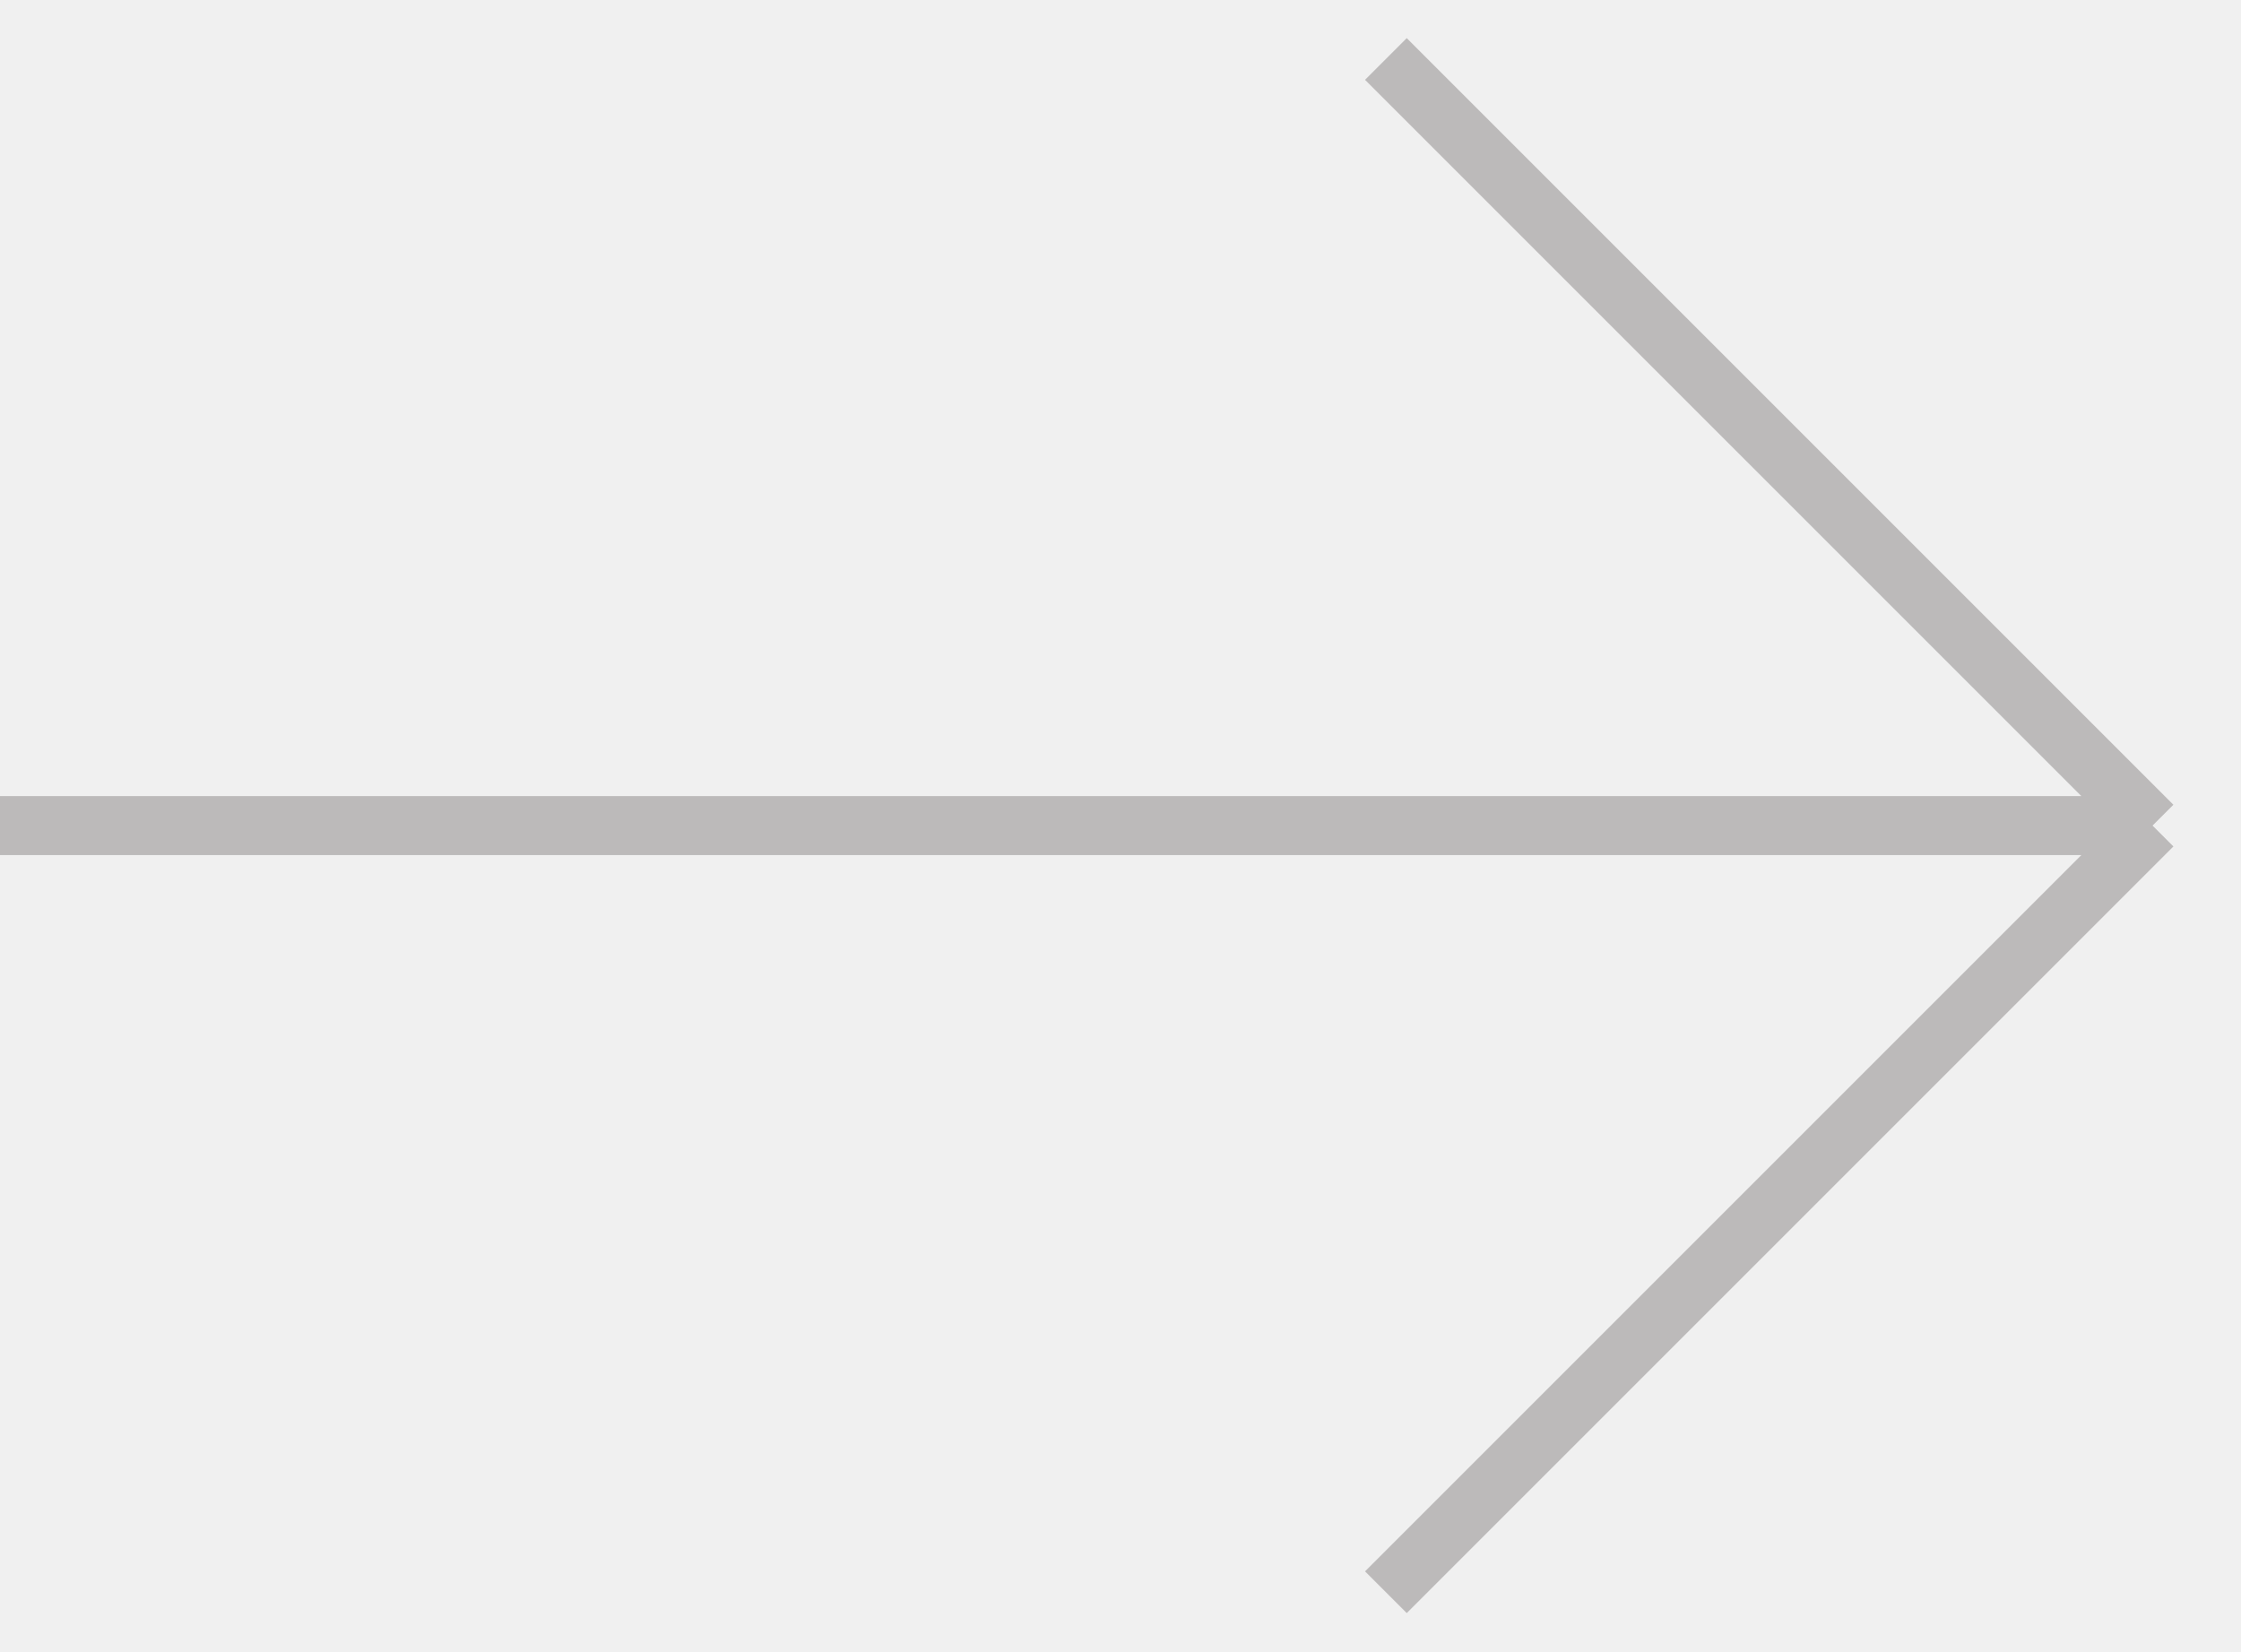
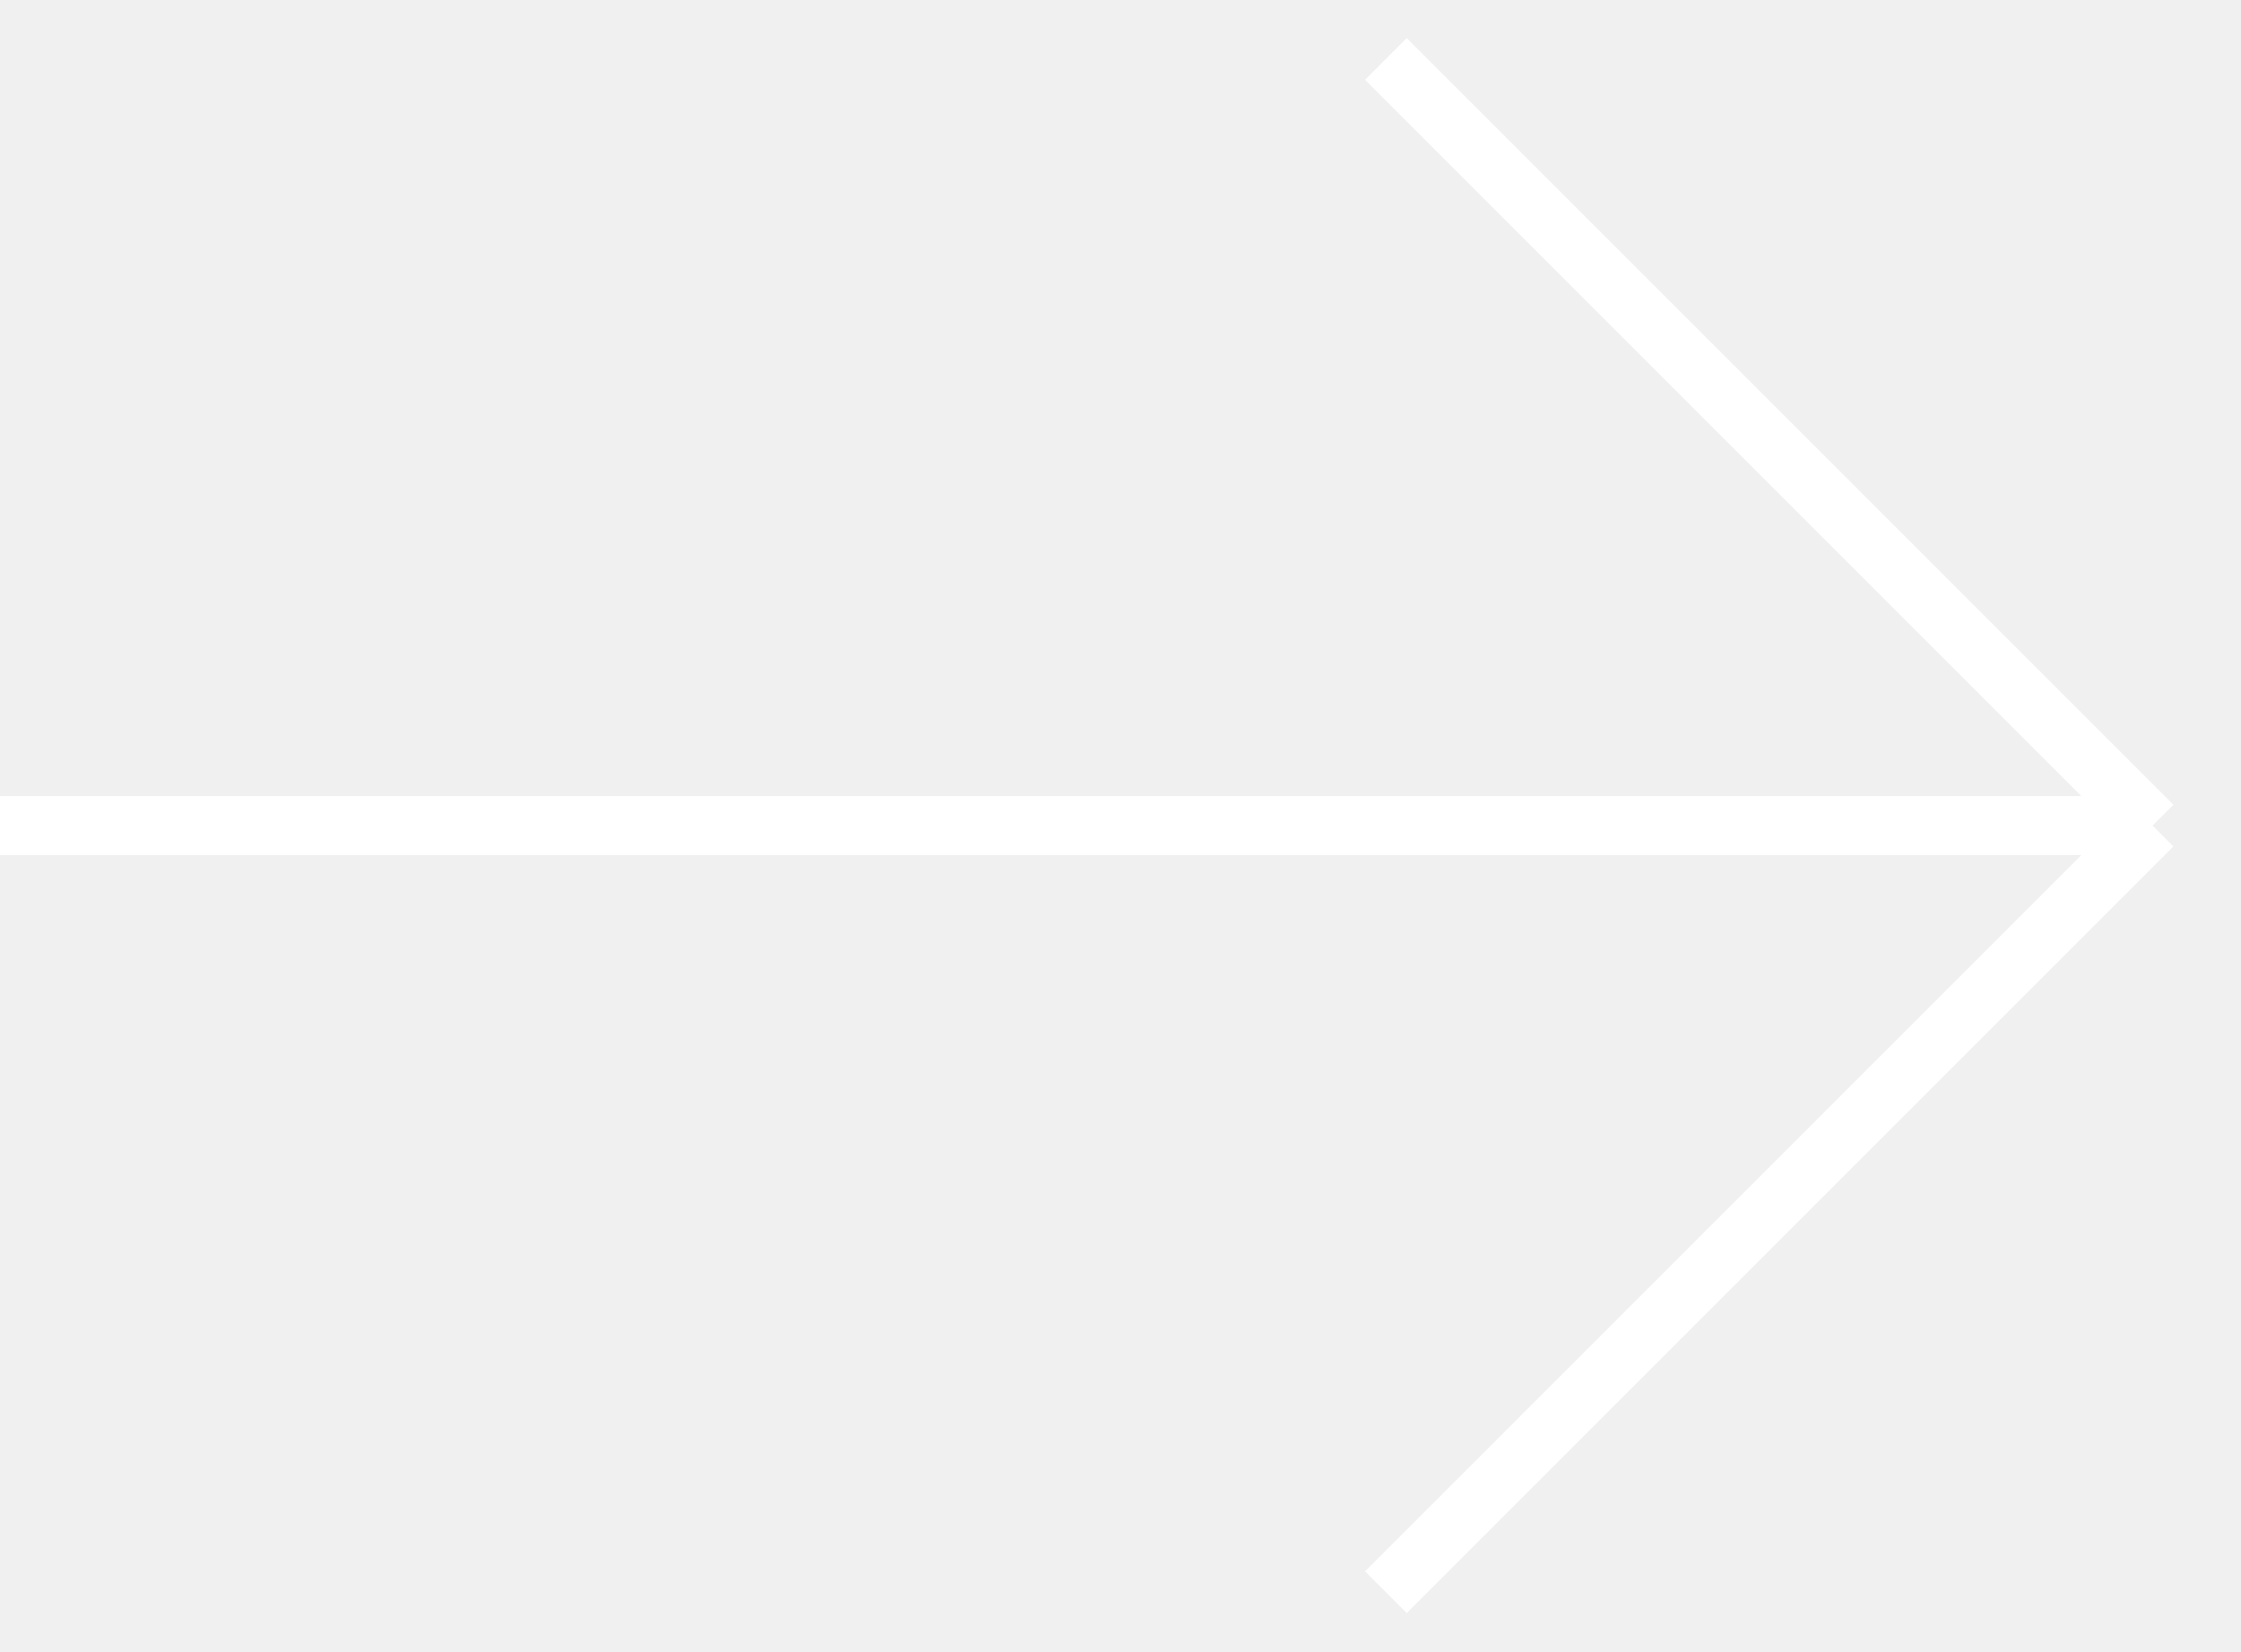
- <svg xmlns="http://www.w3.org/2000/svg" width="38" height="28" viewBox="0 0 38 28" fill="none">
-   <path d="M23.5 1L36.5 14M36.5 14L23.5 27M36.5 14H0" stroke="#BCBABA" />
+ <svg xmlns="http://www.w3.org/2000/svg" viewBox="0 0 38 28" fill="none">
+   <path d="M23.5 1L36.5 14M36.5 14L23.5 27M36.5 14H0" stroke="white" />
</svg>
